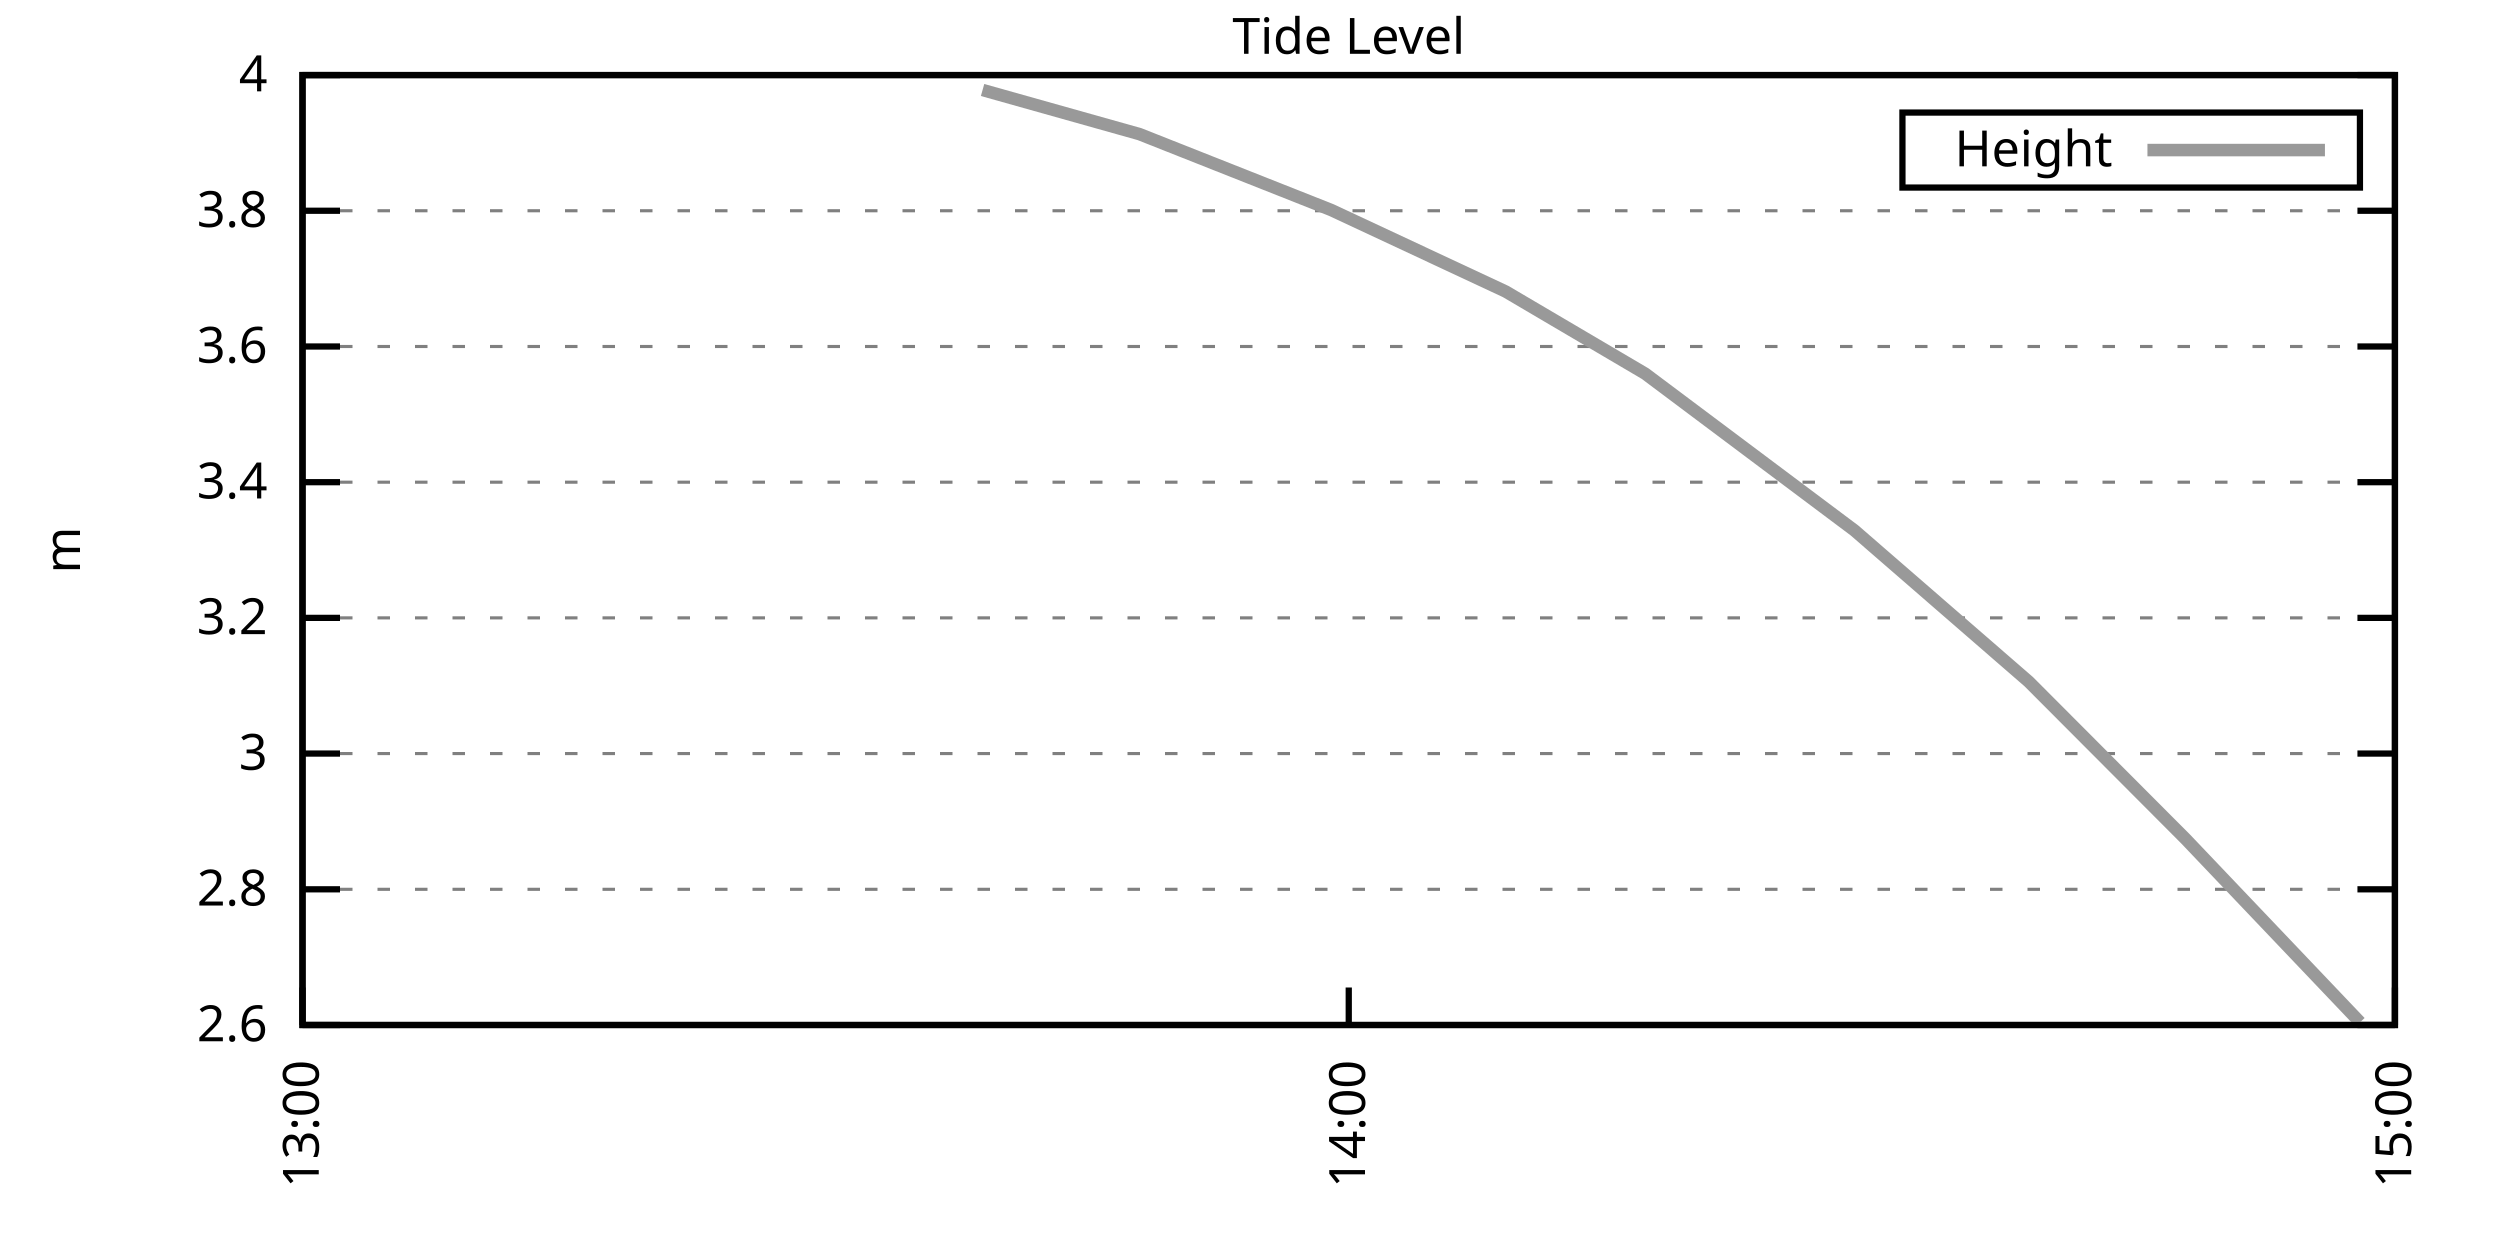
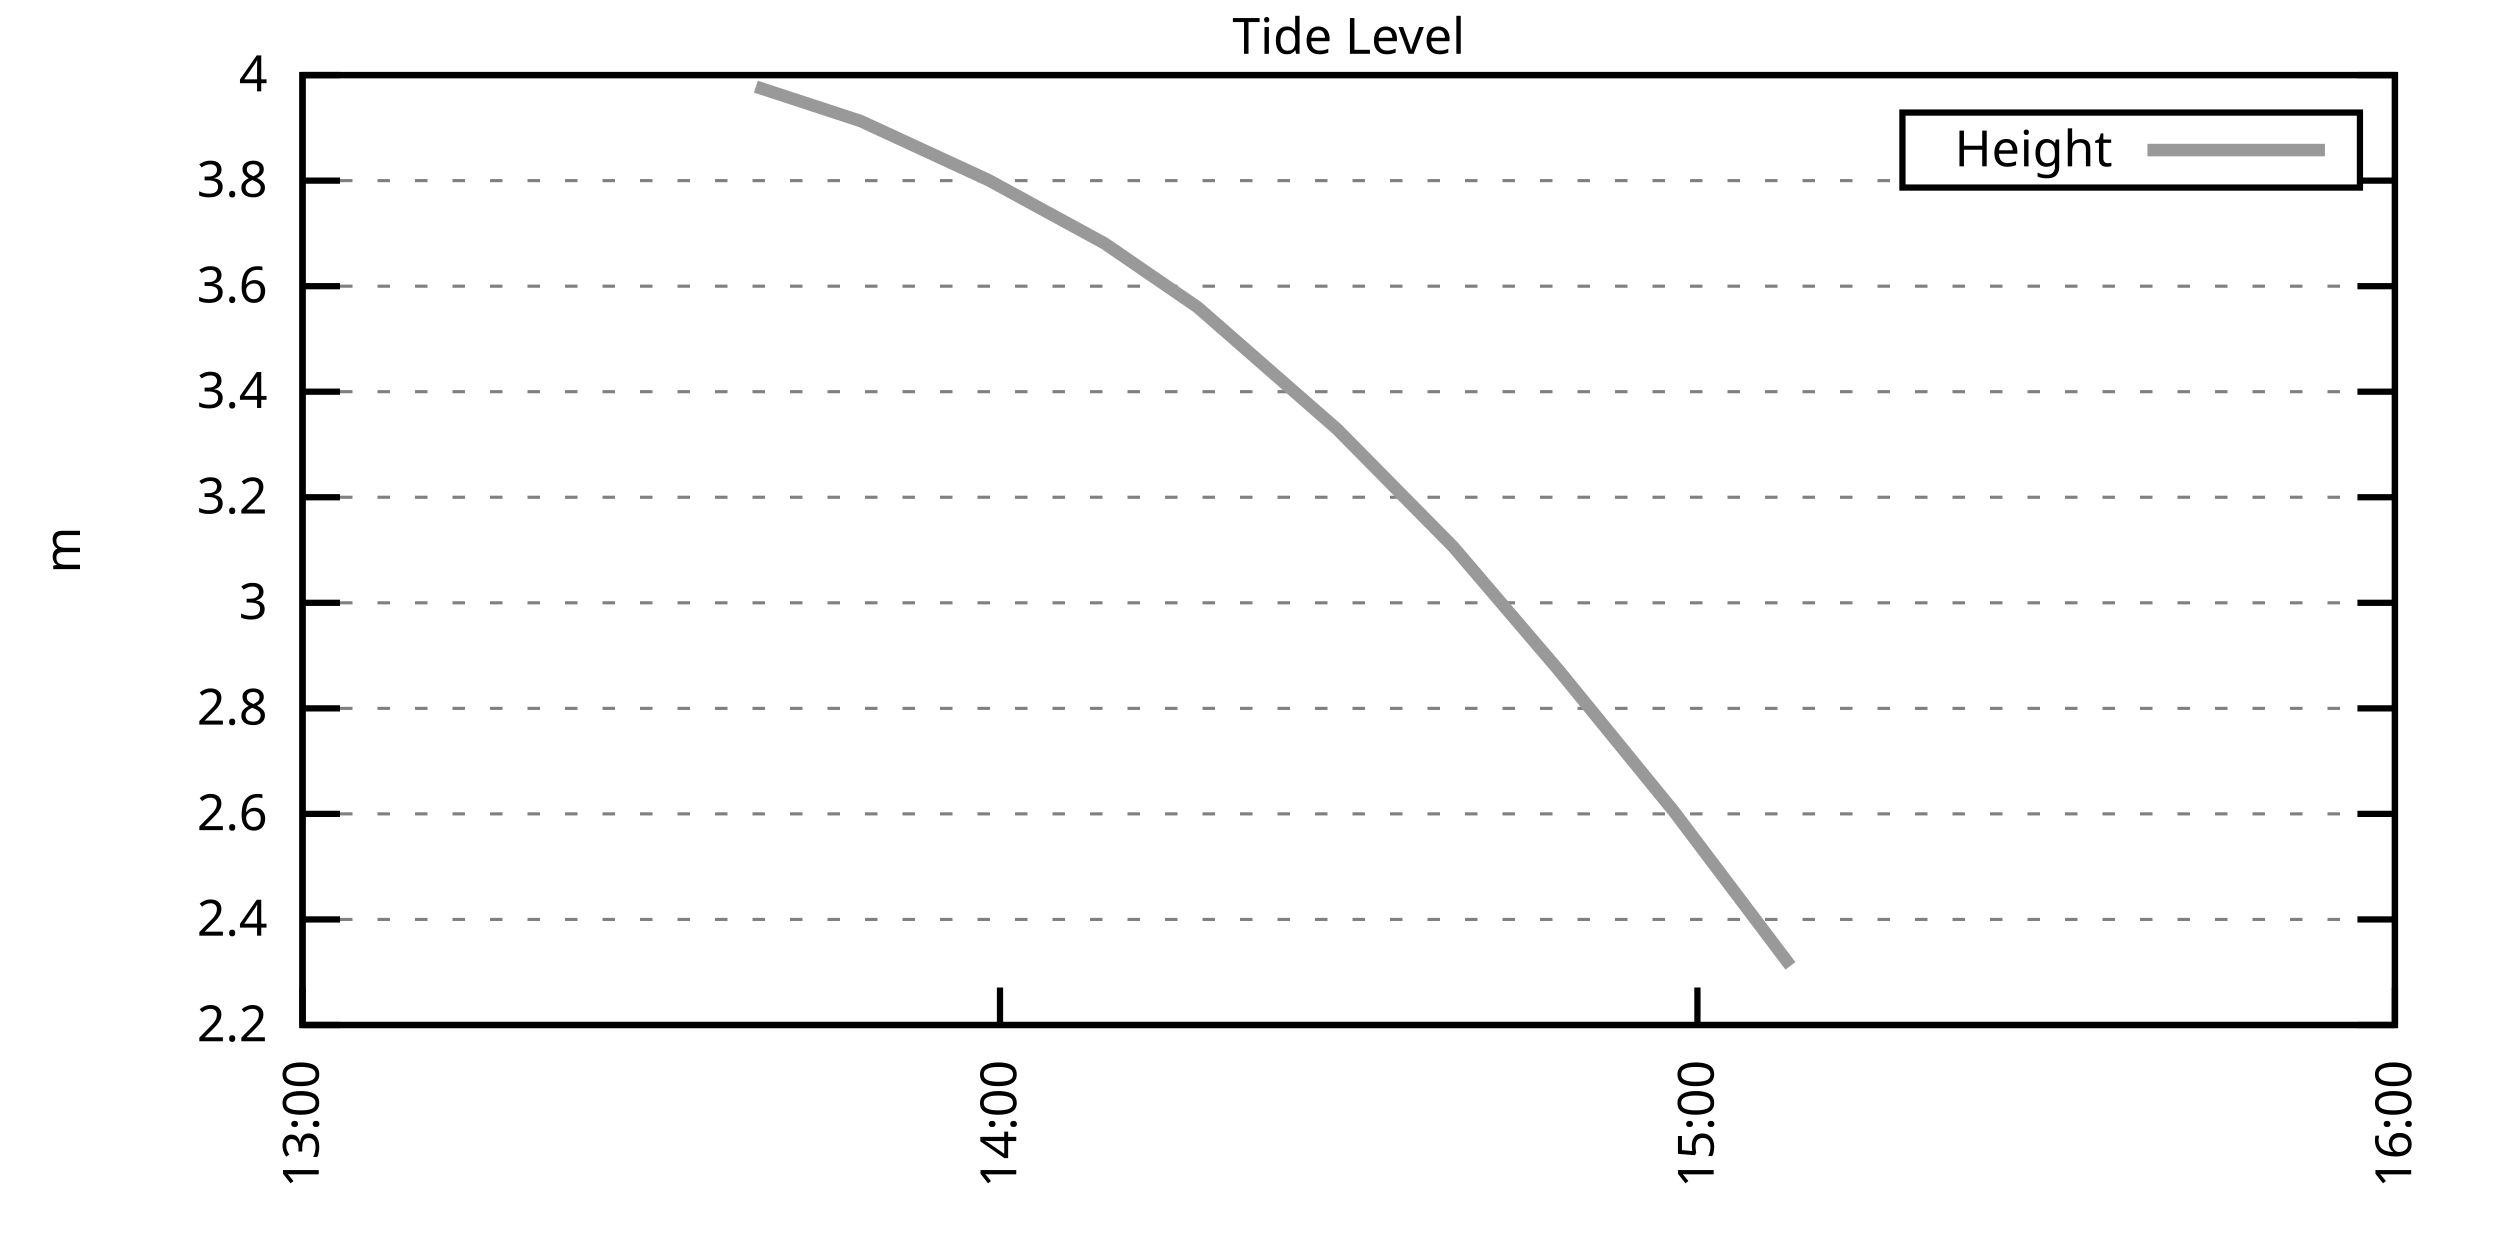
<svg xmlns="http://www.w3.org/2000/svg" xmlns:xlink="http://www.w3.org/1999/xlink" width="400" height="200" viewBox="0 0 400 200">
  <g id="gnuplot_canvas">
    <rect x="0" y="0" width="400" height="200" fill="none" />
    <defs>
      <circle id="gpDot" r="0.5" stroke-width="0.5" stroke="currentColor" />
      <path id="gpPt0" stroke-width="0.333" stroke="currentColor" d="M-1,0 h2 M0,-1 v2" />
      <path id="gpPt1" stroke-width="0.333" stroke="currentColor" d="M-1,-1 L1,1 M1,-1 L-1,1" />
      <path id="gpPt2" stroke-width="0.333" stroke="currentColor" d="M-1,0 L1,0 M0,-1 L0,1 M-1,-1 L1,1 M-1,1 L1,-1" />
      <rect id="gpPt3" stroke-width="0.333" stroke="currentColor" x="-1" y="-1" width="2" height="2" />
      <rect id="gpPt4" stroke-width="0.333" stroke="currentColor" fill="currentColor" x="-1" y="-1" width="2" height="2" />
      <circle id="gpPt5" stroke-width="0.333" stroke="currentColor" cx="0" cy="0" r="1" />
      <use xlink:href="#gpPt5" id="gpPt6" fill="currentColor" stroke="none" />
      <path id="gpPt7" stroke-width="0.333" stroke="currentColor" d="M0,-1.33 L-1.33,0.67 L1.33,0.67 z" />
      <use xlink:href="#gpPt7" id="gpPt8" fill="currentColor" stroke="none" />
      <use xlink:href="#gpPt7" id="gpPt9" stroke="currentColor" transform="rotate(180)" />
      <use xlink:href="#gpPt9" id="gpPt10" fill="currentColor" stroke="none" />
      <use xlink:href="#gpPt3" id="gpPt11" stroke="currentColor" transform="rotate(45)" />
      <use xlink:href="#gpPt11" id="gpPt12" fill="currentColor" stroke="none" />
      <path id="gpPt13" stroke-width="0.333" stroke="currentColor" d="M0,1.330 L1.265,0.411 L0.782,-1.067 L-0.782,-1.076 L-1.265,0.411 z" />
      <use xlink:href="#gpPt13" id="gpPt14" fill="currentColor" stroke="none" />
      <filter id="textbox" filterUnits="objectBoundingBox" x="0" y="0" height="1" width="1">
        <feFlood flood-color="white" flood-opacity="1" result="bgnd" />
        <feComposite in="SourceGraphic" in2="bgnd" operator="atop" />
      </filter>
      <filter id="greybox" filterUnits="objectBoundingBox" x="0" y="0" height="1" width="1">
        <feFlood flood-color="lightgrey" flood-opacity="1" result="grey" />
        <feComposite in="SourceGraphic" in2="grey" operator="atop" />
      </filter>
    </defs>
    <g fill="none" color="white" stroke="currentColor" stroke-width="1.00" stroke-linecap="butt" stroke-linejoin="miter">
</g>
    <g fill="none" color="black" stroke="currentColor" stroke-width="1.00" stroke-linecap="butt" stroke-linejoin="miter">
      <g stroke="none" shape-rendering="crispEdges">
        <polygon fill="rgb(255, 255, 255)" points="48.40,164.00 383.18,164.00 383.18,12.02 48.40,12.02 " />
      </g>
    </g>
    <g fill="none" color="black" stroke="currentColor" stroke-width="1.00" stroke-linecap="butt" stroke-linejoin="miter">
</g>
    <g fill="none" color="black" stroke="black" stroke-width="0.50" stroke-linecap="butt" stroke-linejoin="miter">
</g>
    <g fill="none" color="gray" stroke="currentColor" stroke-width="0.50" stroke-linecap="butt" stroke-linejoin="miter">
      <path stroke="gray" stroke-dasharray="2,4" class="gridline" d="M48.40,164.00 L383.19,164.00  " />
    </g>
    <g fill="none" color="gray" stroke="gray" stroke-width="1.00" stroke-linecap="butt" stroke-linejoin="miter">
</g>
    <g fill="none" color="black" stroke="currentColor" stroke-width="1.00" stroke-linecap="butt" stroke-linejoin="miter">
      <path stroke="black" d="M48.40,164.00 L54.40,164.00 M383.19,164.00 L377.19,164.00  " />
      <g transform="translate(42.80,166.60)" stroke="none" fill="black" font-family="Sans" font-size="8.00" text-anchor="end">
        <text>
+           <tspan font-family="Sans"> 2.2</tspan>
+         </text>
+       </g>
+     </g>
+     <g fill="none" color="black" stroke="currentColor" stroke-width="1.00" stroke-linecap="butt" stroke-linejoin="miter">
+ </g>
+     <g fill="none" color="black" stroke="black" stroke-width="0.50" stroke-linecap="butt" stroke-linejoin="miter">
+ </g>
+     <g fill="none" color="gray" stroke="currentColor" stroke-width="0.50" stroke-linecap="butt" stroke-linejoin="miter">
+       <path stroke="gray" stroke-dasharray="2,4" class="gridline" d="M48.40,147.11 L383.19,147.11  " />
+     </g>
+     <g fill="none" color="gray" stroke="gray" stroke-width="1.00" stroke-linecap="butt" stroke-linejoin="miter">
+ </g>
+     <g fill="none" color="black" stroke="currentColor" stroke-width="1.00" stroke-linecap="butt" stroke-linejoin="miter">
+       <path stroke="black" d="M48.40,147.11 L54.40,147.11 M383.19,147.11 L377.19,147.11  " />
+       <g transform="translate(42.80,149.71)" stroke="none" fill="black" font-family="Sans" font-size="8.00" text-anchor="end">
+         <text>
+           <tspan font-family="Sans"> 2.4</tspan>
+         </text>
+       </g>
+     </g>
+     <g fill="none" color="black" stroke="currentColor" stroke-width="1.00" stroke-linecap="butt" stroke-linejoin="miter">
+ </g>
+     <g fill="none" color="black" stroke="black" stroke-width="0.50" stroke-linecap="butt" stroke-linejoin="miter">
+ </g>
+     <g fill="none" color="gray" stroke="currentColor" stroke-width="0.50" stroke-linecap="butt" stroke-linejoin="miter">
+       <path stroke="gray" stroke-dasharray="2,4" class="gridline" d="M48.40,130.22 L383.19,130.22  " />
+     </g>
+     <g fill="none" color="gray" stroke="gray" stroke-width="1.00" stroke-linecap="butt" stroke-linejoin="miter">
+ </g>
+     <g fill="none" color="black" stroke="currentColor" stroke-width="1.00" stroke-linecap="butt" stroke-linejoin="miter">
+       <path stroke="black" d="M48.40,130.22 L54.40,130.22 M383.19,130.22 L377.19,130.22  " />
+       <g transform="translate(42.80,132.82)" stroke="none" fill="black" font-family="Sans" font-size="8.00" text-anchor="end">
+         <text>
          <tspan font-family="Sans"> 2.6</tspan>
        </text>
      </g>
    </g>
    <g fill="none" color="black" stroke="currentColor" stroke-width="1.00" stroke-linecap="butt" stroke-linejoin="miter">
</g>
    <g fill="none" color="black" stroke="black" stroke-width="0.50" stroke-linecap="butt" stroke-linejoin="miter">
</g>
    <g fill="none" color="gray" stroke="currentColor" stroke-width="0.50" stroke-linecap="butt" stroke-linejoin="miter">
-       <path stroke="gray" stroke-dasharray="2,4" class="gridline" d="M48.40,142.29 L383.19,142.29  " />
-     </g>
-     <g fill="none" color="gray" stroke="gray" stroke-width="1.00" stroke-linecap="butt" stroke-linejoin="miter">
- </g>
-     <g fill="none" color="black" stroke="currentColor" stroke-width="1.00" stroke-linecap="butt" stroke-linejoin="miter">
-       <path stroke="black" d="M48.40,142.29 L54.40,142.29 M383.19,142.29 L377.19,142.29  " />
-       <g transform="translate(42.80,144.89)" stroke="none" fill="black" font-family="Sans" font-size="8.00" text-anchor="end">
+       <path stroke="gray" stroke-dasharray="2,4" class="gridline" d="M48.40,113.34 L383.19,113.34  " />
+     </g>
+     <g fill="none" color="gray" stroke="gray" stroke-width="1.00" stroke-linecap="butt" stroke-linejoin="miter">
+ </g>
+     <g fill="none" color="black" stroke="currentColor" stroke-width="1.00" stroke-linecap="butt" stroke-linejoin="miter">
+       <path stroke="black" d="M48.40,113.34 L54.40,113.34 M383.19,113.34 L377.19,113.34  " />
+       <g transform="translate(42.80,115.94)" stroke="none" fill="black" font-family="Sans" font-size="8.00" text-anchor="end">
        <text>
          <tspan font-family="Sans"> 2.8</tspan>
        </text>
      </g>
    </g>
    <g fill="none" color="black" stroke="currentColor" stroke-width="1.00" stroke-linecap="butt" stroke-linejoin="miter">
</g>
    <g fill="none" color="black" stroke="black" stroke-width="0.50" stroke-linecap="butt" stroke-linejoin="miter">
</g>
    <g fill="none" color="gray" stroke="currentColor" stroke-width="0.50" stroke-linecap="butt" stroke-linejoin="miter">
-       <path stroke="gray" stroke-dasharray="2,4" class="gridline" d="M48.40,120.57 L383.19,120.57  " />
-     </g>
-     <g fill="none" color="gray" stroke="gray" stroke-width="1.00" stroke-linecap="butt" stroke-linejoin="miter">
- </g>
-     <g fill="none" color="black" stroke="currentColor" stroke-width="1.00" stroke-linecap="butt" stroke-linejoin="miter">
-       <path stroke="black" d="M48.40,120.57 L54.40,120.57 M383.19,120.57 L377.19,120.57  " />
-       <g transform="translate(42.80,123.17)" stroke="none" fill="black" font-family="Sans" font-size="8.00" text-anchor="end">
+       <path stroke="gray" stroke-dasharray="2,4" class="gridline" d="M48.40,96.45 L383.19,96.45  " />
+     </g>
+     <g fill="none" color="gray" stroke="gray" stroke-width="1.00" stroke-linecap="butt" stroke-linejoin="miter">
+ </g>
+     <g fill="none" color="black" stroke="currentColor" stroke-width="1.00" stroke-linecap="butt" stroke-linejoin="miter">
+       <path stroke="black" d="M48.40,96.45 L54.40,96.45 M383.19,96.45 L377.19,96.45  " />
+       <g transform="translate(42.80,99.05)" stroke="none" fill="black" font-family="Sans" font-size="8.00" text-anchor="end">
        <text>
          <tspan font-family="Sans"> 3</tspan>
        </text>
      </g>
    </g>
    <g fill="none" color="black" stroke="currentColor" stroke-width="1.00" stroke-linecap="butt" stroke-linejoin="miter">
</g>
    <g fill="none" color="black" stroke="black" stroke-width="0.50" stroke-linecap="butt" stroke-linejoin="miter">
</g>
    <g fill="none" color="gray" stroke="currentColor" stroke-width="0.50" stroke-linecap="butt" stroke-linejoin="miter">
-       <path stroke="gray" stroke-dasharray="2,4" class="gridline" d="M48.40,98.86 L383.19,98.86  " />
-     </g>
-     <g fill="none" color="gray" stroke="gray" stroke-width="1.00" stroke-linecap="butt" stroke-linejoin="miter">
- </g>
-     <g fill="none" color="black" stroke="currentColor" stroke-width="1.00" stroke-linecap="butt" stroke-linejoin="miter">
-       <path stroke="black" d="M48.40,98.86 L54.40,98.86 M383.19,98.86 L377.19,98.86  " />
-       <g transform="translate(42.80,101.46)" stroke="none" fill="black" font-family="Sans" font-size="8.00" text-anchor="end">
+       <path stroke="gray" stroke-dasharray="2,4" class="gridline" d="M48.40,79.56 L383.19,79.56  " />
+     </g>
+     <g fill="none" color="gray" stroke="gray" stroke-width="1.00" stroke-linecap="butt" stroke-linejoin="miter">
+ </g>
+     <g fill="none" color="black" stroke="currentColor" stroke-width="1.00" stroke-linecap="butt" stroke-linejoin="miter">
+       <path stroke="black" d="M48.40,79.56 L54.40,79.56 M383.19,79.56 L377.19,79.56  " />
+       <g transform="translate(42.80,82.16)" stroke="none" fill="black" font-family="Sans" font-size="8.00" text-anchor="end">
        <text>
          <tspan font-family="Sans"> 3.2</tspan>
        </text>
      </g>
    </g>
    <g fill="none" color="black" stroke="currentColor" stroke-width="1.00" stroke-linecap="butt" stroke-linejoin="miter">
</g>
    <g fill="none" color="black" stroke="black" stroke-width="0.50" stroke-linecap="butt" stroke-linejoin="miter">
</g>
    <g fill="none" color="gray" stroke="currentColor" stroke-width="0.50" stroke-linecap="butt" stroke-linejoin="miter">
-       <path stroke="gray" stroke-dasharray="2,4" class="gridline" d="M48.40,77.15 L383.19,77.15  " />
-     </g>
-     <g fill="none" color="gray" stroke="gray" stroke-width="1.00" stroke-linecap="butt" stroke-linejoin="miter">
- </g>
-     <g fill="none" color="black" stroke="currentColor" stroke-width="1.00" stroke-linecap="butt" stroke-linejoin="miter">
-       <path stroke="black" d="M48.40,77.15 L54.40,77.15 M383.19,77.15 L377.19,77.15  " />
-       <g transform="translate(42.80,79.75)" stroke="none" fill="black" font-family="Sans" font-size="8.00" text-anchor="end">
+       <path stroke="gray" stroke-dasharray="2,4" class="gridline" d="M48.40,62.67 L383.19,62.67  " />
+     </g>
+     <g fill="none" color="gray" stroke="gray" stroke-width="1.00" stroke-linecap="butt" stroke-linejoin="miter">
+ </g>
+     <g fill="none" color="black" stroke="currentColor" stroke-width="1.00" stroke-linecap="butt" stroke-linejoin="miter">
+       <path stroke="black" d="M48.40,62.67 L54.40,62.67 M383.19,62.67 L377.19,62.67  " />
+       <g transform="translate(42.80,65.27)" stroke="none" fill="black" font-family="Sans" font-size="8.00" text-anchor="end">
        <text>
          <tspan font-family="Sans"> 3.4</tspan>
        </text>
      </g>
    </g>
    <g fill="none" color="black" stroke="currentColor" stroke-width="1.00" stroke-linecap="butt" stroke-linejoin="miter">
</g>
    <g fill="none" color="black" stroke="black" stroke-width="0.50" stroke-linecap="butt" stroke-linejoin="miter">
</g>
    <g fill="none" color="gray" stroke="currentColor" stroke-width="0.50" stroke-linecap="butt" stroke-linejoin="miter">
-       <path stroke="gray" stroke-dasharray="2,4" class="gridline" d="M48.40,55.44 L383.19,55.44  " />
-     </g>
-     <g fill="none" color="gray" stroke="gray" stroke-width="1.00" stroke-linecap="butt" stroke-linejoin="miter">
- </g>
-     <g fill="none" color="black" stroke="currentColor" stroke-width="1.00" stroke-linecap="butt" stroke-linejoin="miter">
-       <path stroke="black" d="M48.40,55.44 L54.40,55.44 M383.19,55.44 L377.19,55.44  " />
-       <g transform="translate(42.80,58.04)" stroke="none" fill="black" font-family="Sans" font-size="8.00" text-anchor="end">
+       <path stroke="gray" stroke-dasharray="2,4" class="gridline" d="M48.40,45.79 L383.19,45.79  " />
+     </g>
+     <g fill="none" color="gray" stroke="gray" stroke-width="1.00" stroke-linecap="butt" stroke-linejoin="miter">
+ </g>
+     <g fill="none" color="black" stroke="currentColor" stroke-width="1.00" stroke-linecap="butt" stroke-linejoin="miter">
+       <path stroke="black" d="M48.40,45.79 L54.40,45.79 M383.19,45.79 L377.19,45.79  " />
+       <g transform="translate(42.80,48.39)" stroke="none" fill="black" font-family="Sans" font-size="8.00" text-anchor="end">
        <text>
          <tspan font-family="Sans"> 3.6</tspan>
        </text>
      </g>
    </g>
    <g fill="none" color="black" stroke="currentColor" stroke-width="1.00" stroke-linecap="butt" stroke-linejoin="miter">
</g>
    <g fill="none" color="black" stroke="black" stroke-width="0.50" stroke-linecap="butt" stroke-linejoin="miter">
</g>
    <g fill="none" color="gray" stroke="currentColor" stroke-width="0.50" stroke-linecap="butt" stroke-linejoin="miter">
-       <path stroke="gray" stroke-dasharray="2,4" class="gridline" d="M48.40,33.72 L383.19,33.72  " />
-     </g>
-     <g fill="none" color="gray" stroke="gray" stroke-width="1.00" stroke-linecap="butt" stroke-linejoin="miter">
- </g>
-     <g fill="none" color="black" stroke="currentColor" stroke-width="1.00" stroke-linecap="butt" stroke-linejoin="miter">
-       <path stroke="black" d="M48.40,33.72 L54.40,33.72 M383.19,33.72 L377.19,33.72  " />
-       <g transform="translate(42.80,36.32)" stroke="none" fill="black" font-family="Sans" font-size="8.00" text-anchor="end">
+       <path stroke="gray" stroke-dasharray="2,4" class="gridline" d="M48.40,28.90 L304.39,28.90 M377.59,28.90 L383.19,28.90  " />
+     </g>
+     <g fill="none" color="gray" stroke="gray" stroke-width="1.00" stroke-linecap="butt" stroke-linejoin="miter">
+ </g>
+     <g fill="none" color="black" stroke="currentColor" stroke-width="1.00" stroke-linecap="butt" stroke-linejoin="miter">
+       <path stroke="black" d="M48.40,28.90 L54.40,28.90 M383.19,28.90 L377.19,28.90  " />
+       <g transform="translate(42.80,31.50)" stroke="none" fill="black" font-family="Sans" font-size="8.00" text-anchor="end">
        <text>
          <tspan font-family="Sans"> 3.8</tspan>
        </text>
      </g>
    </g>
    <g fill="none" color="black" stroke="currentColor" stroke-width="1.00" stroke-linecap="butt" stroke-linejoin="miter">
</g>
    <g fill="none" color="black" stroke="black" stroke-width="0.50" stroke-linecap="butt" stroke-linejoin="miter">
</g>
    <g fill="none" color="gray" stroke="currentColor" stroke-width="0.50" stroke-linecap="butt" stroke-linejoin="miter">
      <path stroke="gray" stroke-dasharray="2,4" class="gridline" d="M48.40,12.01 L383.19,12.01  " />
    </g>
    <g fill="none" color="gray" stroke="gray" stroke-width="1.00" stroke-linecap="butt" stroke-linejoin="miter">
</g>
    <g fill="none" color="black" stroke="currentColor" stroke-width="1.00" stroke-linecap="butt" stroke-linejoin="miter">
      <path stroke="black" d="M48.40,12.01 L54.40,12.01 M383.19,12.01 L377.19,12.01  " />
      <g transform="translate(42.80,14.61)" stroke="none" fill="black" font-family="Sans" font-size="8.00" text-anchor="end">
        <text>
          <tspan font-family="Sans"> 4</tspan>
        </text>
      </g>
    </g>
    <g fill="none" color="black" stroke="currentColor" stroke-width="1.00" stroke-linecap="butt" stroke-linejoin="miter">
      <path stroke="black" d="M48.40,164.00 L48.40,158.00  " />
      <g transform="translate(51.00,169.60) rotate(270.00)" stroke="none" fill="black" font-family="Sans" font-size="8.00" text-anchor="end">
        <text>
          <tspan font-family="Sans">13:00</tspan>
        </text>
      </g>
    </g>
    <g fill="none" color="black" stroke="currentColor" stroke-width="1.00" stroke-linecap="butt" stroke-linejoin="miter">
-       <path stroke="black" d="M215.80,164.00 L215.80,158.00  " />
-       <g transform="translate(218.40,169.60) rotate(270.00)" stroke="none" fill="black" font-family="Sans" font-size="8.00" text-anchor="end">
+       <path stroke="black" d="M160.00,164.00 L160.00,158.00  " />
+       <g transform="translate(162.60,169.60) rotate(270.00)" stroke="none" fill="black" font-family="Sans" font-size="8.00" text-anchor="end">
        <text>
          <tspan font-family="Sans">14:00</tspan>
+         </text>
+       </g>
+     </g>
+     <g fill="none" color="black" stroke="currentColor" stroke-width="1.00" stroke-linecap="butt" stroke-linejoin="miter">
+       <path stroke="black" d="M271.59,164.00 L271.59,158.00  " />
+       <g transform="translate(274.19,169.60) rotate(270.00)" stroke="none" fill="black" font-family="Sans" font-size="8.00" text-anchor="end">
+         <text>
+           <tspan font-family="Sans">15:00</tspan>
        </text>
      </g>
    </g>
    <g fill="none" color="black" stroke="currentColor" stroke-width="1.00" stroke-linecap="butt" stroke-linejoin="miter">
      <path stroke="black" d="M383.19,164.00 L383.19,158.00  " />
      <g transform="translate(385.79,169.60) rotate(270.00)" stroke="none" fill="black" font-family="Sans" font-size="8.00" text-anchor="end">
        <text>
-           <tspan font-family="Sans">15:00</tspan>
+           <tspan font-family="Sans">16:00</tspan>
        </text>
      </g>
    </g>
    <g fill="none" color="black" stroke="currentColor" stroke-width="1.00" stroke-linecap="butt" stroke-linejoin="miter">
</g>
    <g fill="none" color="black" stroke="currentColor" stroke-width="1.00" stroke-linecap="butt" stroke-linejoin="miter">
      <path stroke="black" d="M48.40,12.01 L48.40,164.00 L383.19,164.00 L383.19,12.01 L48.40,12.01 Z  " />
    </g>
    <g fill="none" color="black" stroke="currentColor" stroke-width="1.00" stroke-linecap="butt" stroke-linejoin="miter">
</g>
    <g fill="none" color="black" stroke="currentColor" stroke-width="1.00" stroke-linecap="butt" stroke-linejoin="miter">
      <path stroke="black" d="M304.39,30.01 L304.39,18.01 L377.59,18.01 L377.59,30.01 L304.39,30.01 Z  " />
    </g>
    <g id="Tide_level_plot_1">
      <g fill="none" color="white" stroke="black" stroke-width="2.00" stroke-linecap="butt" stroke-linejoin="miter">
</g>
      <g fill="none" color="black" stroke="currentColor" stroke-width="2.00" stroke-linecap="butt" stroke-linejoin="miter">
        <g transform="translate(337.99,26.61)" stroke="none" fill="black" font-family="Sans" font-size="8.00" text-anchor="end">
          <text>
            <tspan font-family="Sans">Height</tspan>
          </text>
        </g>
      </g>
      <g fill="none" color="black" stroke="currentColor" stroke-width="2.00" stroke-linecap="butt" stroke-linejoin="miter">
-         <path stroke="rgb(153, 153, 153)" d="M343.59,24.01 L371.99,24.01 M157.21,14.40 L182.32,21.46 L213.01,33.61 L240.90,46.64 L263.22,59.78 L296.70,84.86   L324.60,109.07 L349.71,134.25 L377.61,163.57  " />
+         <path stroke="rgb(153, 153, 153)" d="M343.59,24.01 L371.99,24.01 M120.94,13.87 L137.68,19.36 L158.14,28.81 L176.74,38.95 L191.62,49.16 L213.94,68.67   L232.53,87.50 L249.27,107.09 L267.87,129.89 L286.47,154.54  " />
      </g>
    </g>
    <g fill="none" color="black" stroke="currentColor" stroke-width="2.00" stroke-linecap="butt" stroke-linejoin="miter">
</g>
    <g fill="none" color="black" stroke="black" stroke-width="1.00" stroke-linecap="butt" stroke-linejoin="miter">
</g>
    <g fill="none" color="black" stroke="currentColor" stroke-width="1.00" stroke-linecap="butt" stroke-linejoin="miter">
      <path stroke="black" d="M48.40,12.01 L48.40,164.00 L383.19,164.00 L383.19,12.01 L48.40,12.01 Z  " />
      <g transform="translate(12.80,88.01) rotate(270.00)" stroke="none" fill="black" font-family="Sans" font-size="8.00" text-anchor="middle">
        <text>
          <tspan font-family="Sans">m</tspan>
        </text>
      </g>
    </g>
    <g fill="none" color="black" stroke="currentColor" stroke-width="1.00" stroke-linecap="butt" stroke-linejoin="miter">
</g>
    <g fill="none" color="black" stroke="currentColor" stroke-width="1.00" stroke-linecap="butt" stroke-linejoin="miter">
      <g transform="translate(215.79,8.61)" stroke="none" fill="black" font-family="Sans" font-size="8.00" text-anchor="middle">
        <text>
          <tspan font-family="Sans">Tide Level</tspan>
        </text>
      </g>
    </g>
    <g fill="none" color="black" stroke="currentColor" stroke-width="1.00" stroke-linecap="butt" stroke-linejoin="miter">
</g>
  </g>
</svg>
